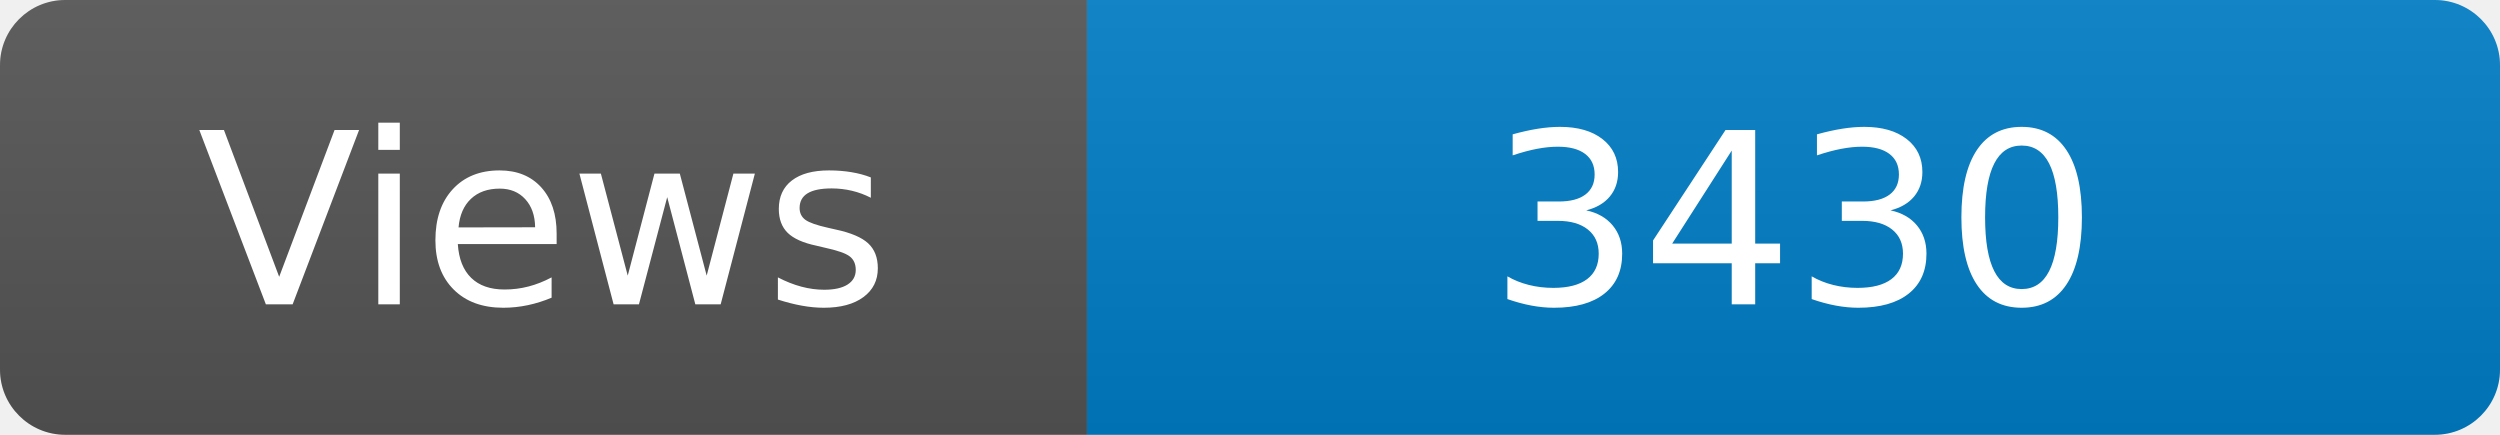
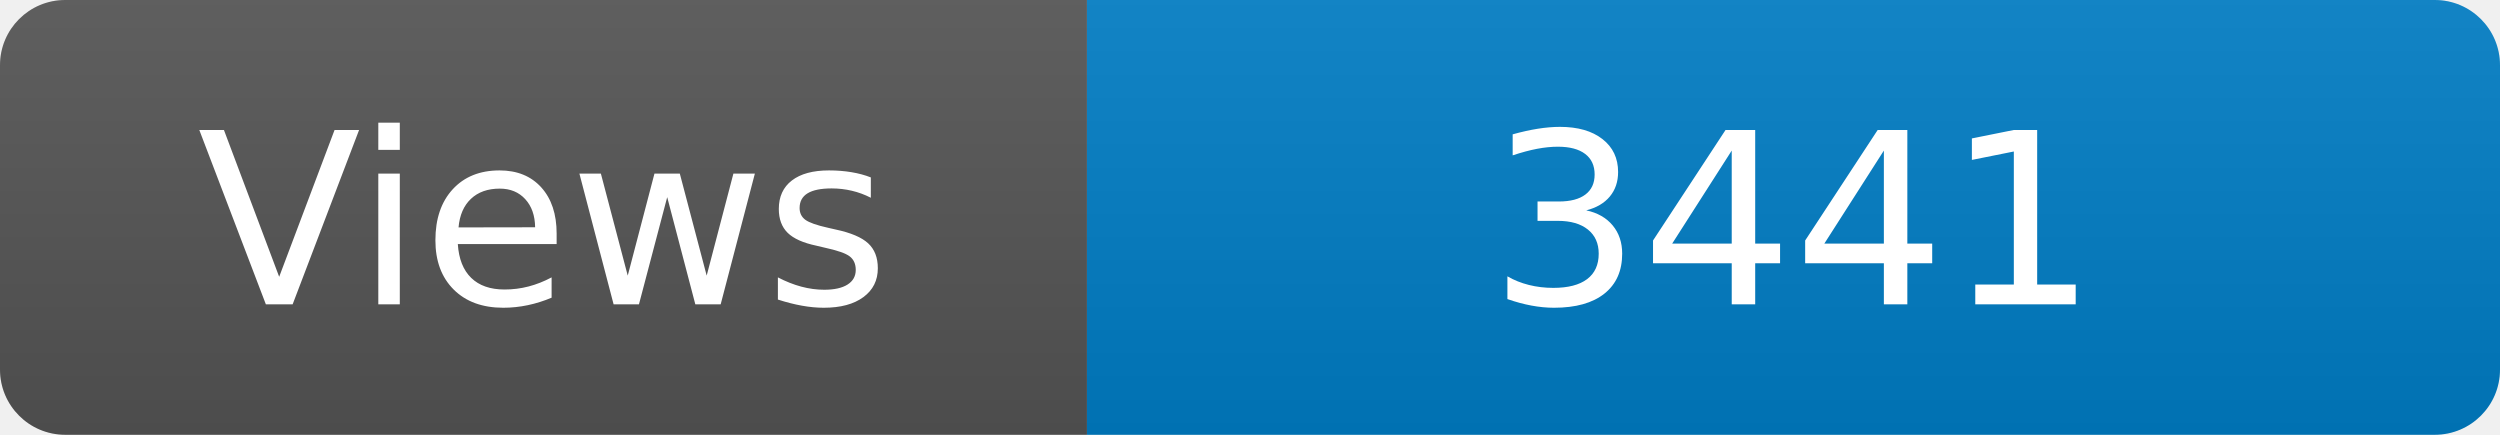
<svg xmlns="http://www.w3.org/2000/svg" width="115" height="20" role="img" aria-label="Maintained?: yes">
  <linearGradient id="s" x2="0" y2="100%">
    <stop offset="0" stop-color="#bbb" stop-opacity=".1" />
    <stop offset="1" stop-opacity=".1" />
  </linearGradient>
  <clipPath id="r">
    <rect width="115" height="20" rx="3" fill="#fff" />
  </clipPath>
  <g clip-path="url(#r)">
    <rect width="50" height="20" fill="#555" />
    <rect x="50" width="160" height="20" fill="#007ec6" />
    <rect width="115" height="20" fill="url(#s)" />
  </g>
  <g fill="#fff" text-anchor="middle" font-family="Verdana,Geneva,DejaVu Sans,sans-serif" font-size="110">
    <text x="250" y="140" transform="scale(.1)" fill="#fff">Views</text>
-     <text x="825" y="140" transform="scale(.1)" fill="#fff">3430</text>
+     <text x="825" y="140" transform="scale(.1)" fill="#fff">3441</text>
  </g>
</svg>
